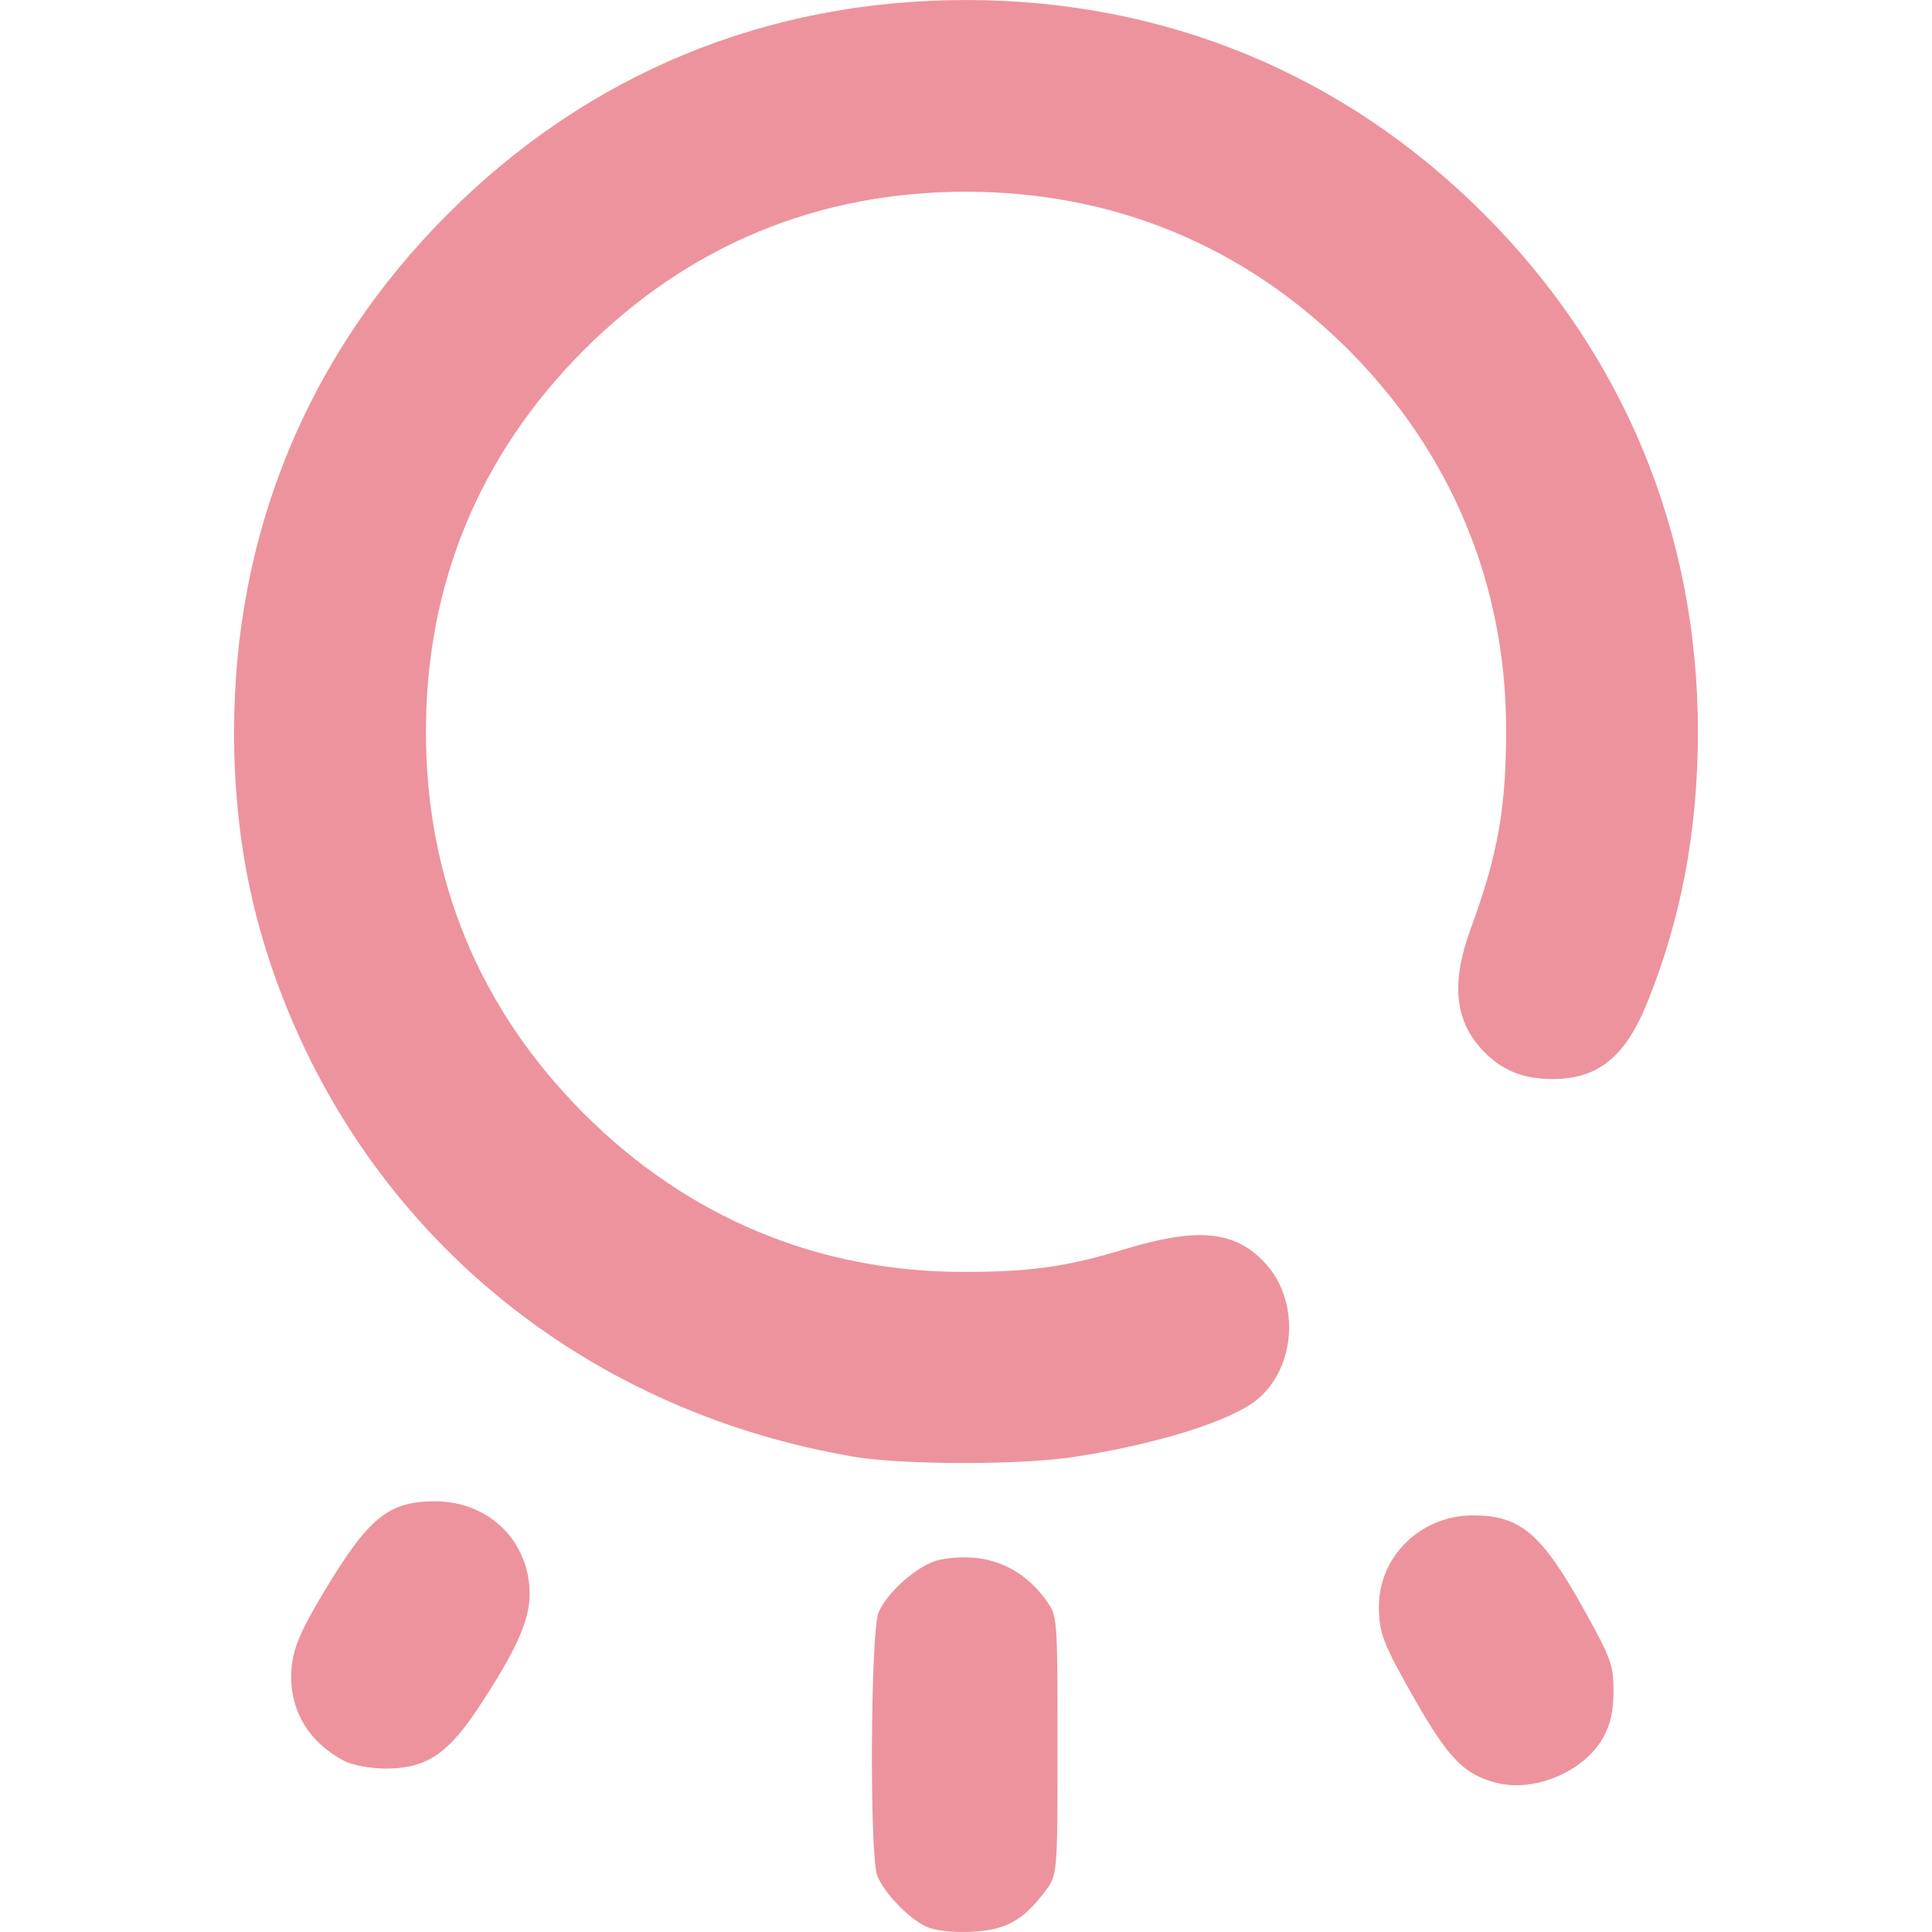
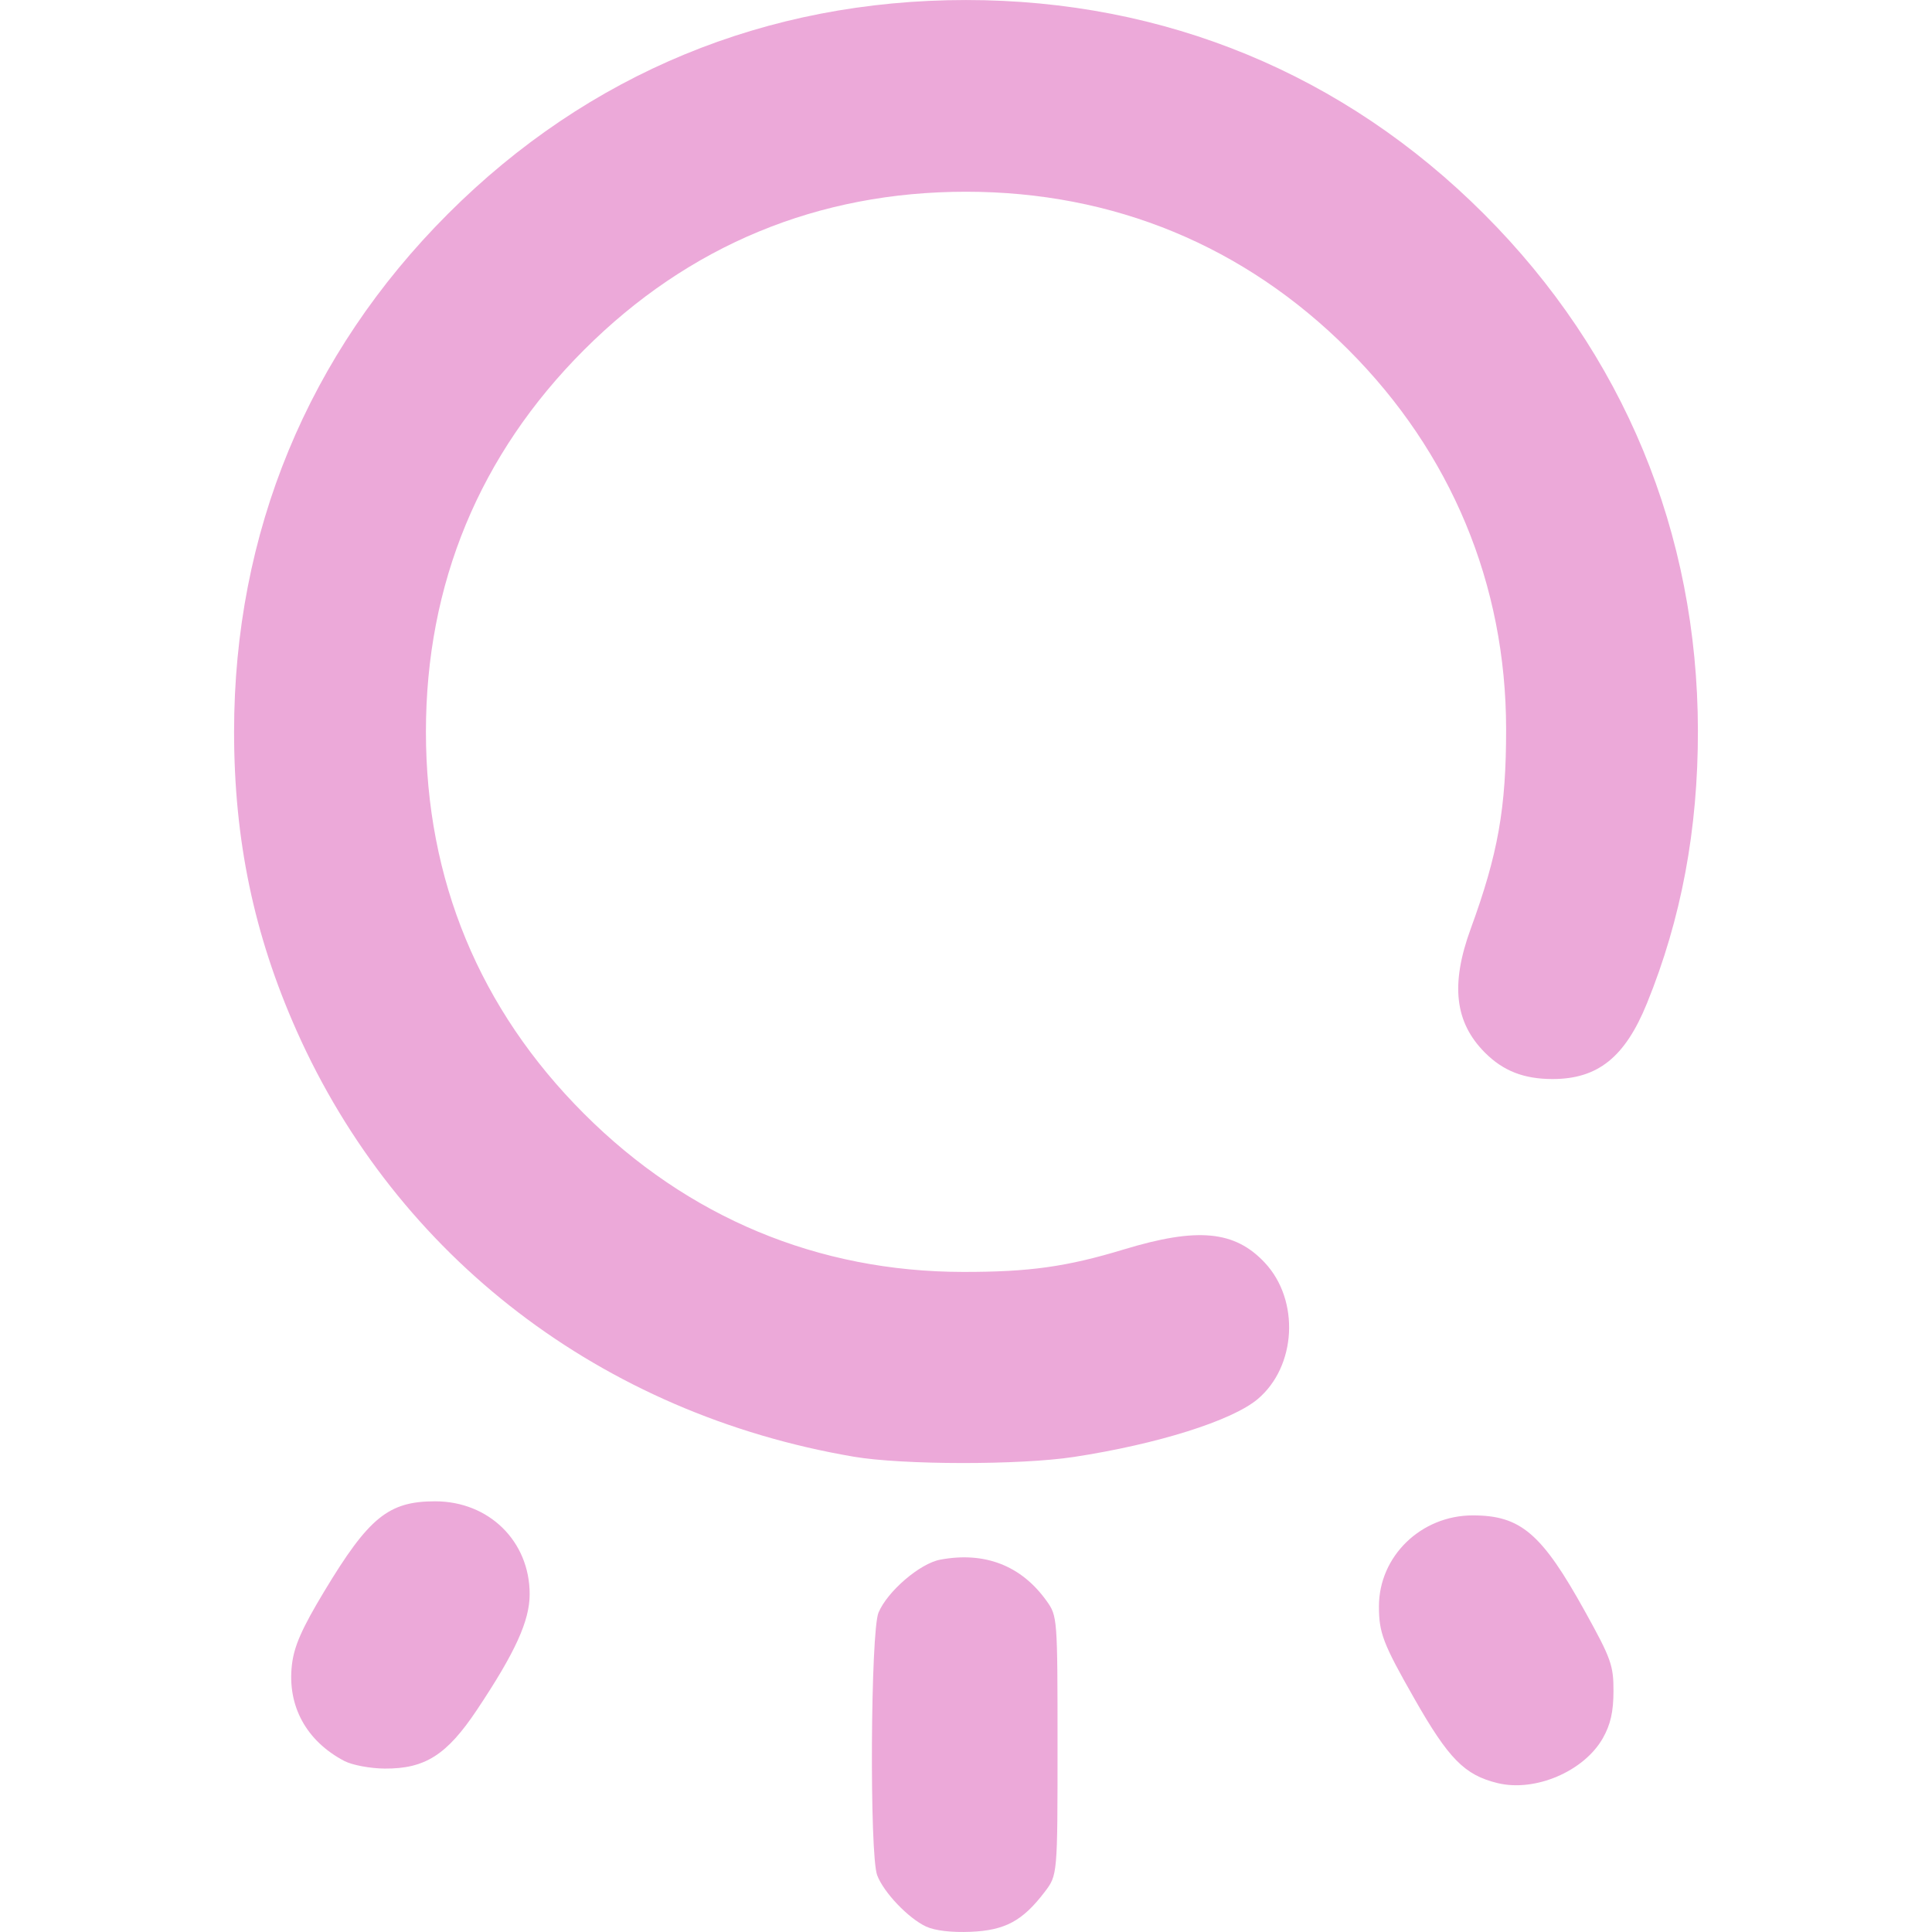
<svg xmlns="http://www.w3.org/2000/svg" xmlns:xlink="http://www.w3.org/1999/xlink" width="512" height="512" viewBox="0 0 135.467 135.467" version="1.1" id="svg1" xml:space="preserve">
  <defs id="defs1">
    <linearGradient id="linearGradient8">
-       <stop style="stop-color:#ed939d;stop-opacity:1;" offset="0" id="stop8" />
-       <stop style="stop-color:#ed939d;stop-opacity:1" offset="1" id="stop9" />
+       <stop style="stop-color:#eca9d9;stop-opacity:1;" offset="0" id="stop8" />
+       <stop style="stop-color:#eca9d9;stop-opacity:1" offset="1" id="stop9" />
    </linearGradient>
    <linearGradient xlink:href="#linearGradient8" id="linearGradient9" x1="63.346" y1="198.606" x2="122.798" y2="198.606" gradientUnits="userSpaceOnUse" gradientTransform="translate(0.7788462,-83.33654)" />
  </defs>
  <g id="layer1" transform="matrix(1.165759,0,0,1.165759,-58.65043,-80.56182)">
    <path style="fill:url(#linearGradient9);fill-opacity:1" d="m 106.016,184.986 c -1.072,-0.499 -2.556,-2.055 -2.946,-3.09 -0.466,-1.237 -0.398,-14.652 0.081,-15.795 0.535,-1.279 2.489,-2.955 3.711,-3.184 2.678,-0.502 4.88,0.353 6.402,2.487 0.647,0.907 0.655,1.012 0.655,8.701 0,7.783 0,7.783 -0.775,8.8 -1.328,1.741 -2.373,2.305 -4.439,2.395 -1.144,0.05 -2.161,-0.069 -2.687,-0.314 z m 34.368,-8.631 c -1.983,-0.484 -2.941,-1.457 -5.002,-5.078 -1.887,-3.314 -2.131,-3.95 -2.131,-5.552 0,-3.014 2.534,-5.471 5.642,-5.471 2.886,0 4.151,1.083 6.753,5.779 1.571,2.836 1.716,3.241 1.712,4.798 -0.003,1.235 -0.178,2.006 -0.638,2.819 -1.132,1.999 -4.078,3.257 -6.335,2.705 z m -69.363,-1.329 c -2.296,-1.208 -3.444,-3.322 -3.15,-5.8 0.132,-1.115 0.598,-2.17 1.944,-4.406 2.68,-4.45 3.866,-5.413 6.666,-5.413 3.241,0 5.688,2.403 5.688,5.585 0,1.602 -0.866,3.503 -3.166,6.951 -1.816,2.722 -3.126,3.556 -5.557,3.539 -0.871,-0.006 -1.958,-0.211 -2.425,-0.457 z M 101.641,156.72 C 86.507,154.137 74.207,144.725 68.144,131.088 c -2.562,-5.762 -3.754,-11.467 -3.754,-17.964 0,-11.973 4.444,-22.735 12.867,-31.157 8.434,-8.434 19.157,-12.859 31.157,-12.859 11.96,0 22.736,4.451 31.151,12.866 8.393,8.393 12.856,19.172 12.871,31.083 0.007,5.946 -0.998,11.318 -3.07,16.41 -1.315,3.23 -2.952,4.541 -5.672,4.541 -1.72,0 -2.966,-0.485 -4.063,-1.583 -1.821,-1.821 -2.085,-4.102 -0.863,-7.448 1.649,-4.513 2.136,-7.263 2.132,-12.025 -0.008,-8.699 -3.309,-16.629 -9.497,-22.817 -6.239,-6.239 -14.123,-9.496 -22.989,-9.496 -8.9,0 -16.684,3.223 -22.973,9.512 -6.289,6.289 -9.512,14.073 -9.512,22.973 0,8.9 3.223,16.684 9.512,22.973 6.238,6.238 14.068,9.505 22.801,9.513 3.989,0.004 6.224,-0.309 9.668,-1.354 4.433,-1.345 6.674,-1.132 8.482,0.806 2.108,2.26 1.897,6.235 -0.436,8.198 -1.545,1.3 -6.027,2.71 -11.051,3.478 -3.247,0.496 -10.311,0.487 -13.264,-0.017 z" id="path8" />
  </g>
</svg>
